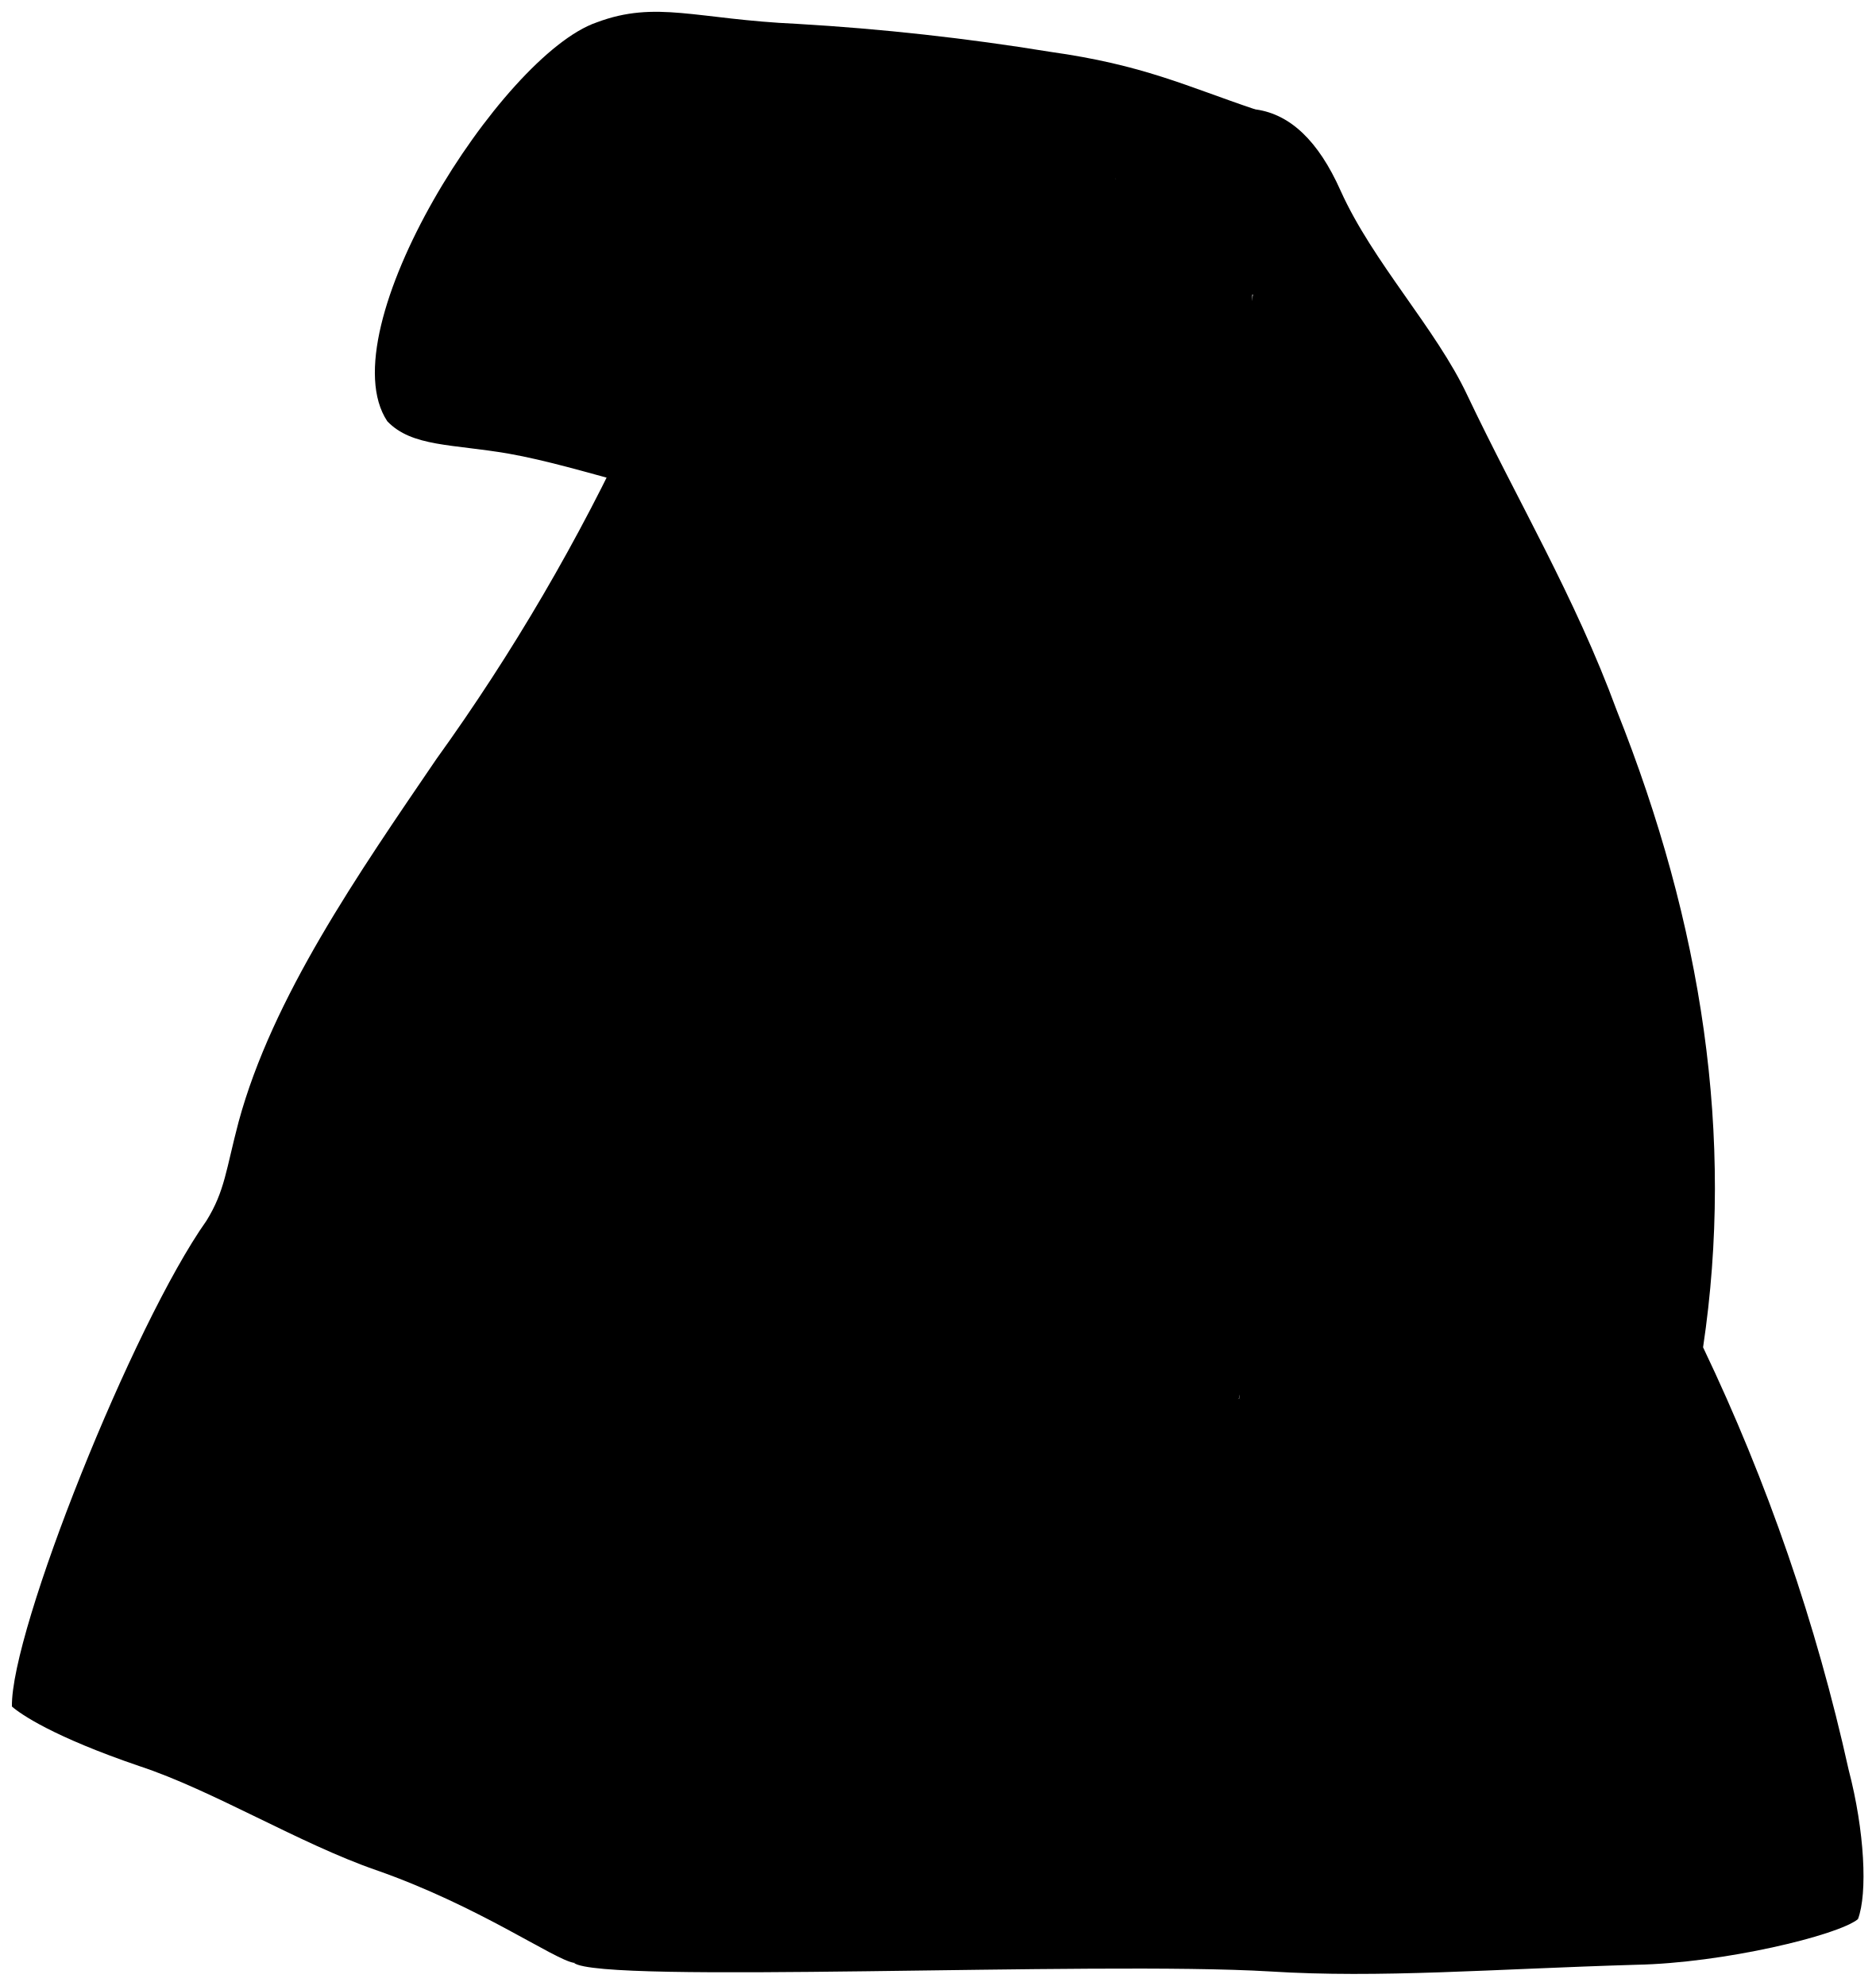
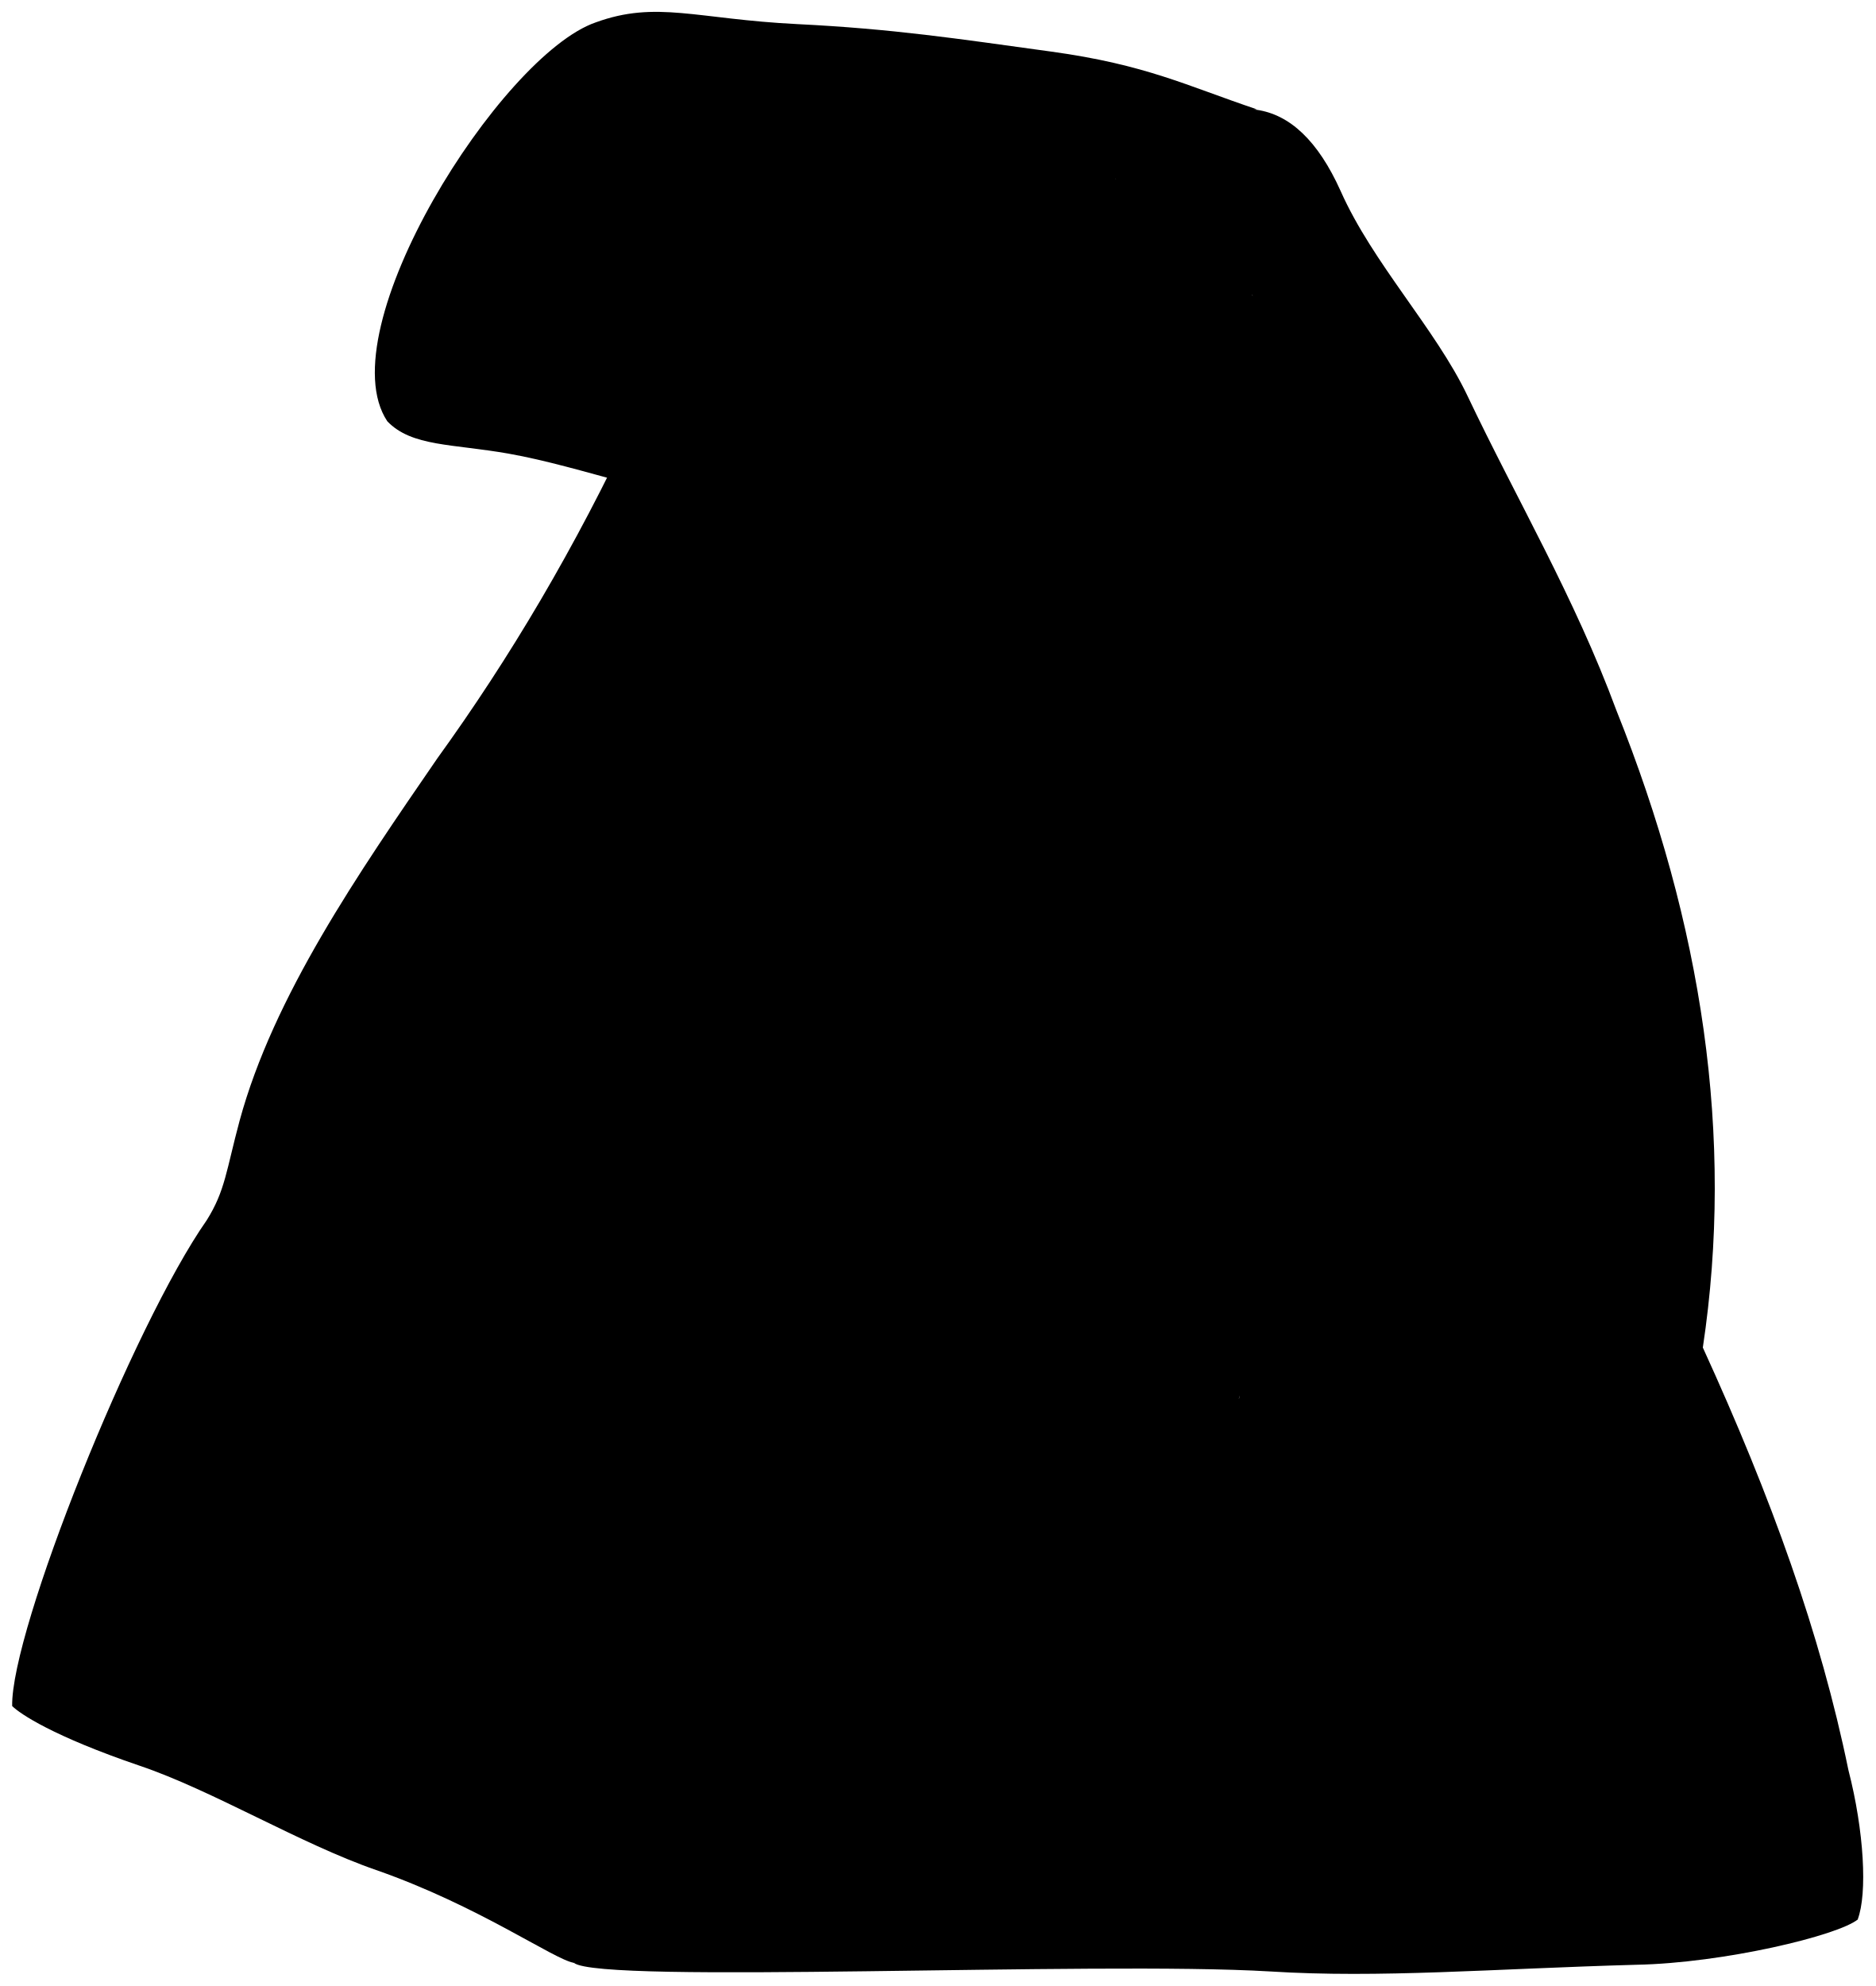
<svg viewBox="0 0 78.61 83.21">
-   <path class="bagFront" d="M24.05,82.24c-.84-.14-4-2.39-8.3-3.89C12.57,77.25,8.89,75,5.85,74c-3.64-1.24-5-2.19-5.35-2.5-.06-3.16,5.07-16,8.15-20.35C9.43,49.89,9.47,49,10,47c1.42-5.22,5-10.37,8.29-15.2a86.25,86.25,0,0,0,8.27-14.15l25.89-5.26C55.28,28.39,42.56,53.6,24.05,82.24Z" />
-   <path class="bagSideMedium" d="M24.05,82.24c-.82-3.3,4.55-15.95,7.31-22.49.93-2.31.64-2.89,1-4.9.81-6.09,6.22-17.78,10.11-22.17,6.39-7.31,10.12-12.49,10-20.33,5.2,5.48,6.05,19-.55,46.23C45.24,69.12,35.8,76.86,24.05,82.24Z" />
-   <path class="bagSideDark" d="M51.93,58.58a49.56,49.56,0,0,0,.16-8.93C51.86,45.57,54.18,38,54.27,32.9c.15-4-.4-8-.37-12.6a20.24,20.24,0,0,0-1.42-8L46.73,7.49c.36-2.36,2.45-3.23,5.93-2.9,1.4.21,2.58,1.29,3.52,3.4,1.35,3,4,5.78,5.31,8.57C63.57,20.94,66,25,67.75,29.76c3.59,9,4.94,17.86,3.62,26.69a82.31,82.31,0,0,1,6.1,17.7c.67,2.56.8,5.18.39,6.26C66.5,75,57.05,68.28,51.93,58.58Z" />
-   <path class="bagSideLight" d="M77.86,80.41C67.69,70.4,60.3,67.19,51.93,58.58,42.36,65.17,35.18,74.4,24.05,82.24c1.11.9,21.79-.08,29.17.36,4.6.29,9.27-.1,15.36-.28C72.2,82.25,77,81.1,77.86,80.41Z" />
-   <path class="bagFlapBelow" d="M44.72,6.74c2.24,1.07,5.46,1.51,7.9,2.08.5.74.43,2-.14,3.53-2.66,6-10.28,12.07-12.25,10.44C31.66,19.44,35,13.82,44.72,6.74Z" />
-   <path class="bagFlapAbove" d="M49.48,5.39c-6.92,4-11.25,15.83-9.1,17.56-2.62-.38-5.68-1.11-8.65-1.5-3.64-.47-7.4-1.91-10.4-2.44-2.36-.41-4.07-.28-5.1-1.36C13.7,13.84,21,2.32,25,.94,27.5,0,29.18.81,33.41,1A103.06,103.06,0,0,1,44,2.17c3.92.55,5.68,1.43,8.62,2.42A9.25,9.25,0,0,0,49.48,5.39Z" />
-   <path class="bagCreaseLine" d="M29.13,56.49a141.57,141.57,0,0,1-18.29-5.62" />
+   <path class="oakMedium" d="M24.05,82.24c-.84-.14-3.99-2.39-8.29-3.89-3.18-1.1-6.86-3.34-9.91-4.37-3.64-1.24-5.02-2.18-5.34-2.5-.06-3.16,5.07-15.95,8.15-20.35,.78-1.24,.82-2.09,1.38-4.17,1.42-5.22,4.97-10.36,8.29-15.19,3.02-4.18,5.77-8.8,8.27-14.15l25.89-5.26c2.8,16.04-9.92,41.25-28.43,69.89Z" />
+   <path class="oakDark" d="M24.05,82.24c-.82-3.3,4.56-15.95,7.31-22.49,.94-2.31,.65-2.89,.99-4.9,.82-6.09,6.22-17.78,10.11-22.17,6.39-7.31,10.12-12.49,10.02-20.33,5.2,5.48,6.05,18.97-.55,46.23-6.68,10.54-16.13,18.27-27.88,23.66Z" />
+   <g class="oakMediumDark">
+     <path d="M51.93,58.58c.37-3.81,.34-5.97,.16-8.93-.23-4.08,2.09-11.65,2.18-16.75,.15-4.02-.4-7.97-.37-12.6-.07-3.29-.5-6.01-1.42-7.95l-5.75-4.86c.36-2.35,2.44-3.22,5.93-2.89,1.39,.2,2.57,1.29,3.52,3.4,1.34,3.02,3.98,5.78,5.31,8.57,2.08,4.38,4.48,8.42,6.25,13.2,3.59,8.95,4.95,17.86,3.62,26.69,2.88,6.3,4.93,12,6.1,17.7,.66,2.56,.8,5.18,.39,6.26-11.37-5.41-20.81-12.13-25.93-21.83Z" />
+     <path d="M77.86,80.41c-10.17-10.01-17.57-13.22-25.93-21.83-9.57,6.58-16.75,15.81-27.88,23.66,1.12,.9,21.8-.08,29.17,.36,4.6,.29,9.27-.11,15.36-.28,3.63-.07,8.46-1.22,9.29-1.91Z" />
+   </g>
+   <path class="oakDark" d="M44.72,6.74c2.24,1.07,5.46,1.51,7.9,2.09,.5,.73,.43,2.02-.14,3.52-2.66,6.03-10.28,12.07-12.25,10.44-8.57-3.36-5.19-8.97,4.49-16.06Z" />
+   <path class="oakMedium" d="M49.48,5.39c-6.92,4.01-11.25,15.83-9.1,17.56-2.62-.37-5.68-1.11-8.65-1.5-3.65-.48-7.4-1.91-10.4-2.44-2.36-.42-4.08-.29-5.1-1.36C13.7,13.84,20.98,2.32,24.96,.94c2.55-.93,4.22-.14,8.45,.07,4.02,.2,6.63,.6,10.63,1.15s5.68,1.43,8.63,2.42c0,0-2.02,.14-3.18,.79Z" />
+   <path class="bagCreaseLine" d="M29.13,56.49c-7.35-1.87-13.77-3.74-18.28-5.62" />
</svg>
